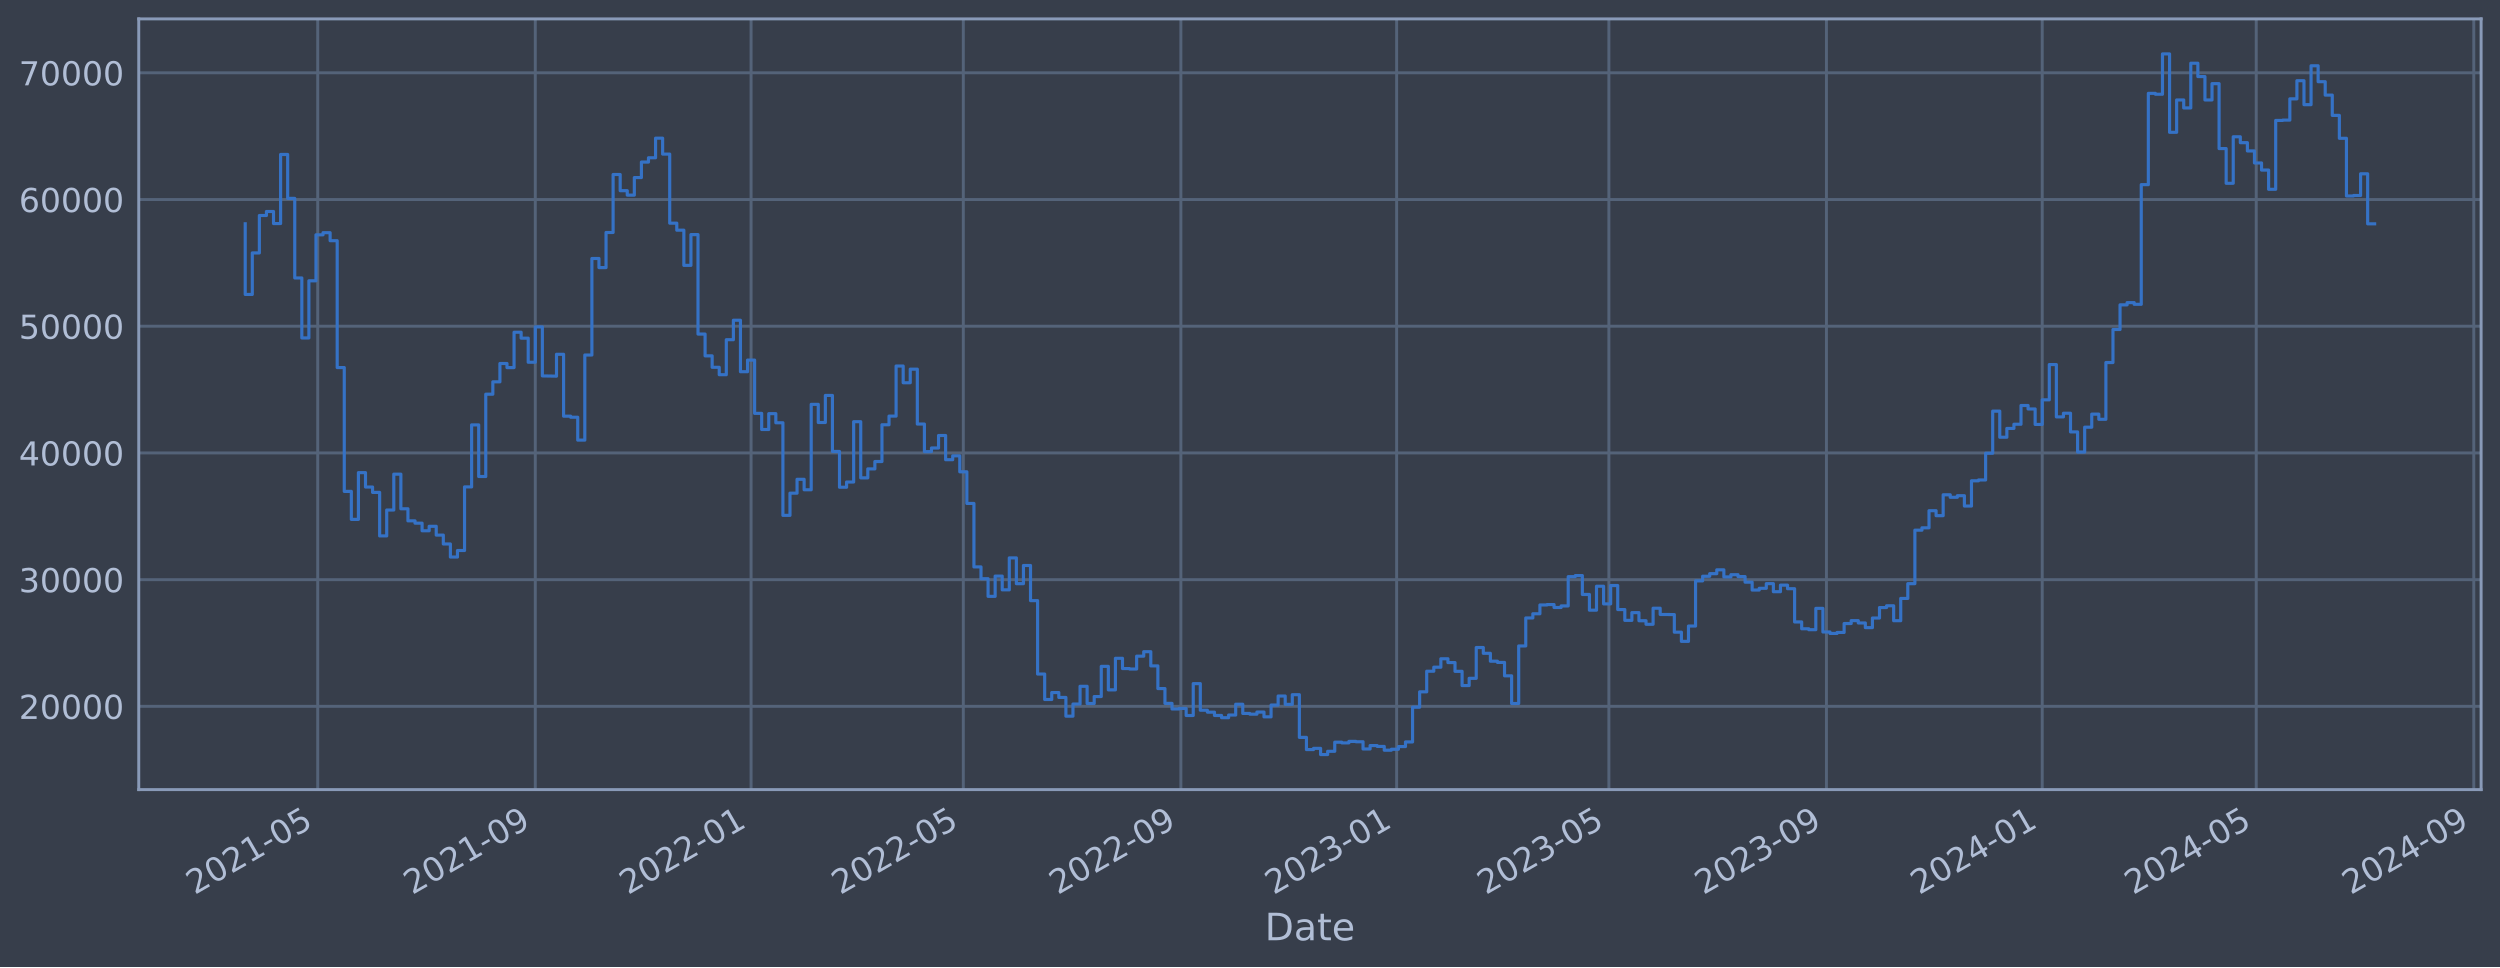
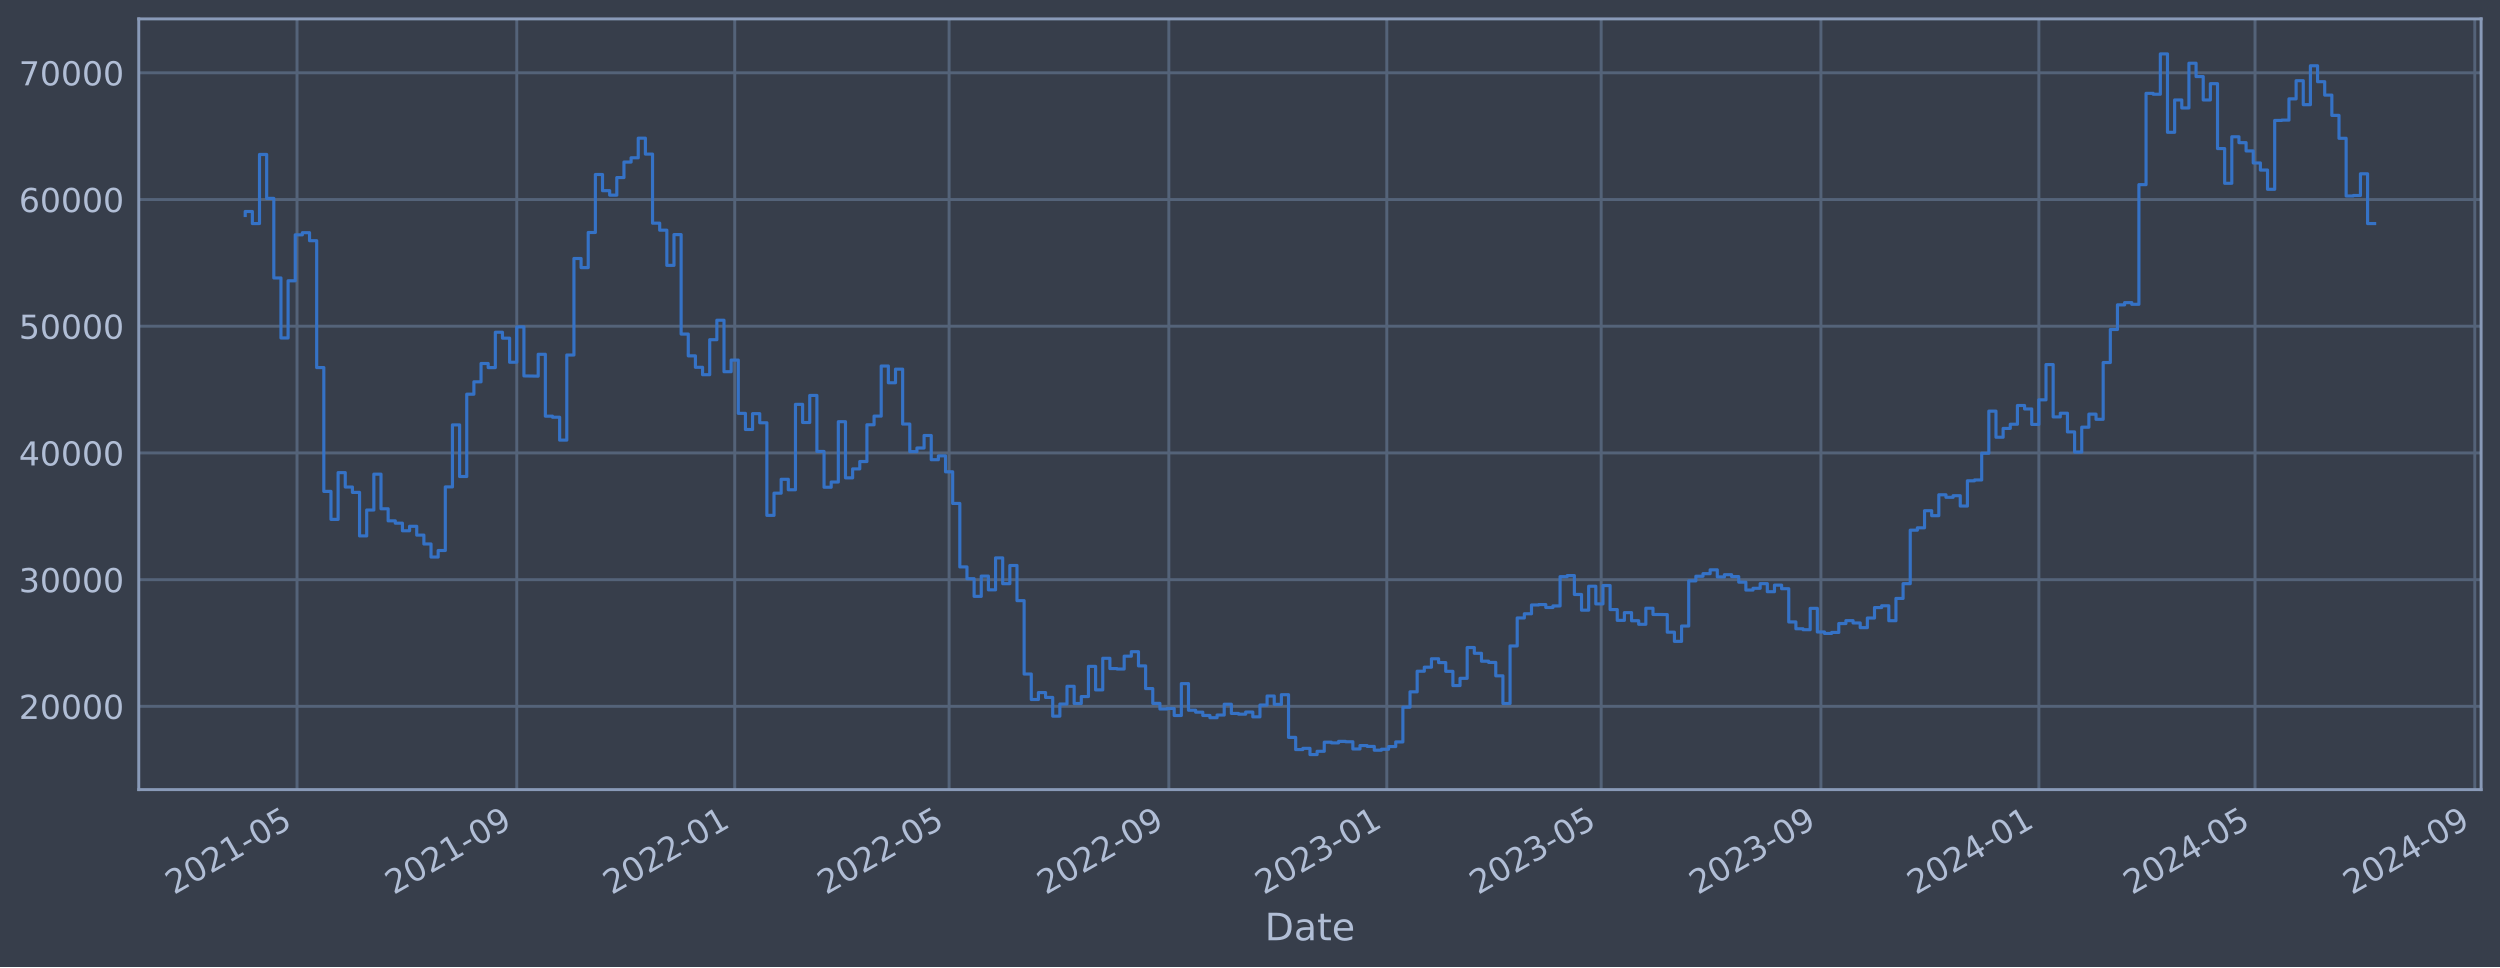
<svg xmlns="http://www.w3.org/2000/svg" xmlns:xlink="http://www.w3.org/1999/xlink" width="952.884pt" height="368.58pt" viewBox="0 0 952.884 368.58" version="1.1">
  <defs>
    <style type="text/css">*{stroke-linejoin: round; stroke-linecap: butt}</style>
  </defs>
  <g id="figure_1">
    <g id="patch_1">
      <path d="M 0 368.58  L 952.884 368.58  L 952.884 0  L 0 0  z " style="fill: #373e4b" />
    </g>
    <g id="axes_1">
      <g id="patch_2">
        <path d="M 52.884 300.96  L 945.684 300.96  L 945.684 7.2  L 52.884 7.2  z " style="fill: #373e4b" />
      </g>
      <g id="matplotlib.axis_1">
        <g id="xtick_1">
          <g id="line2d_1">
-             <path d="M 121.106 300.96  L 121.106 7.2  " clip-path="url(#p98ea694127)" style="fill: none; stroke: #546379; stroke-width: 1.12; stroke-linecap: square" />
+             <path d="M 113.213 300.96  L 113.213 7.2  " clip-path="url(#pfd1152e8ed)" style="fill: none; stroke: #546379; stroke-width: 1.12; stroke-linecap: square" />
          </g>
          <g id="line2d_2" />
          <g id="text_1">
-             <g style="fill: #b1bed6" transform="translate(74.20228 341.1745) rotate(-30) scale(0.126 -0.126)">
+             <g style="fill: #b1bed6" transform="translate(66.30926 341.1745) rotate(-30) scale(0.126 -0.126)">
              <defs>
                <path id="DejaVuSans-32" d="M 1228 531  L 3431 531  L 3431 0  L 469 0  L 469 531  Q 828 903 1448 1529  Q 2069 2156 2228 2338  Q 2531 2678 2651 2914  Q 2772 3150 2772 3378  Q 2772 3750 2511 3984  Q 2250 4219 1831 4219  Q 1534 4219 1204 4116  Q 875 4013 500 3803  L 500 4441  Q 881 4594 1212 4672  Q 1544 4750 1819 4750  Q 2544 4750 2975 4387  Q 3406 4025 3406 3419  Q 3406 3131 3298 2873  Q 3191 2616 2906 2266  Q 2828 2175 2409 1742  Q 1991 1309 1228 531  z " transform="scale(0.015625)" />
                <path id="DejaVuSans-30" d="M 2034 4250  Q 1547 4250 1301 3770  Q 1056 3291 1056 2328  Q 1056 1369 1301 889  Q 1547 409 2034 409  Q 2525 409 2770 889  Q 3016 1369 3016 2328  Q 3016 3291 2770 3770  Q 2525 4250 2034 4250  z M 2034 4750  Q 2819 4750 3233 4129  Q 3647 3509 3647 2328  Q 3647 1150 3233 529  Q 2819 -91 2034 -91  Q 1250 -91 836 529  Q 422 1150 422 2328  Q 422 3509 836 4129  Q 1250 4750 2034 4750  z " transform="scale(0.015625)" />
                <path id="DejaVuSans-31" d="M 794 531  L 1825 531  L 1825 4091  L 703 3866  L 703 4441  L 1819 4666  L 2450 4666  L 2450 531  L 3481 531  L 3481 0  L 794 0  L 794 531  z " transform="scale(0.015625)" />
                <path id="DejaVuSans-2d" d="M 313 2009  L 1997 2009  L 1997 1497  L 313 1497  L 313 2009  z " transform="scale(0.015625)" />
                <path id="DejaVuSans-35" d="M 691 4666  L 3169 4666  L 3169 4134  L 1269 4134  L 1269 2991  Q 1406 3038 1543 3061  Q 1681 3084 1819 3084  Q 2600 3084 3056 2656  Q 3513 2228 3513 1497  Q 3513 744 3044 326  Q 2575 -91 1722 -91  Q 1428 -91 1123 -41  Q 819 9 494 109  L 494 744  Q 775 591 1075 516  Q 1375 441 1709 441  Q 2250 441 2565 725  Q 2881 1009 2881 1497  Q 2881 1984 2565 2268  Q 2250 2553 1709 2553  Q 1456 2553 1204 2497  Q 953 2441 691 2322  L 691 4666  z " transform="scale(0.015625)" />
              </defs>
              <use xlink:href="#DejaVuSans-32" />
              <use xlink:href="#DejaVuSans-30" x="63.623" />
              <use xlink:href="#DejaVuSans-32" x="127.246" />
              <use xlink:href="#DejaVuSans-31" x="190.869" />
              <use xlink:href="#DejaVuSans-2d" x="254.492" />
              <use xlink:href="#DejaVuSans-30" x="290.576" />
              <use xlink:href="#DejaVuSans-35" x="354.199" />
            </g>
          </g>
        </g>
        <g id="xtick_2">
          <g id="line2d_3">
-             <path d="M 204.026 300.96  L 204.026 7.2  " clip-path="url(#p98ea694127)" style="fill: none; stroke: #546379; stroke-width: 1.12; stroke-linecap: square" />
+             <path d="M 196.967 300.96  L 196.967 7.2  " clip-path="url(#pfd1152e8ed)" style="fill: none; stroke: #546379; stroke-width: 1.12; stroke-linecap: square" />
          </g>
          <g id="line2d_4" />
          <g id="text_2">
-             <g style="fill: #b1bed6" transform="translate(157.1222 341.1745) rotate(-30) scale(0.126 -0.126)">
+             <g style="fill: #b1bed6" transform="translate(150.0636 341.1745) rotate(-30) scale(0.126 -0.126)">
              <defs>
                <path id="DejaVuSans-39" d="M 703 97  L 703 672  Q 941 559 1184 500  Q 1428 441 1663 441  Q 2288 441 2617 861  Q 2947 1281 2994 2138  Q 2813 1869 2534 1725  Q 2256 1581 1919 1581  Q 1219 1581 811 2004  Q 403 2428 403 3163  Q 403 3881 828 4315  Q 1253 4750 1959 4750  Q 2769 4750 3195 4129  Q 3622 3509 3622 2328  Q 3622 1225 3098 567  Q 2575 -91 1691 -91  Q 1453 -91 1209 -44  Q 966 3 703 97  z M 1959 2075  Q 2384 2075 2632 2365  Q 2881 2656 2881 3163  Q 2881 3666 2632 3958  Q 2384 4250 1959 4250  Q 1534 4250 1286 3958  Q 1038 3666 1038 3163  Q 1038 2656 1286 2365  Q 1534 2075 1959 2075  z " transform="scale(0.015625)" />
              </defs>
              <use xlink:href="#DejaVuSans-32" />
              <use xlink:href="#DejaVuSans-30" x="63.623" />
              <use xlink:href="#DejaVuSans-32" x="127.246" />
              <use xlink:href="#DejaVuSans-31" x="190.869" />
              <use xlink:href="#DejaVuSans-2d" x="254.492" />
              <use xlink:href="#DejaVuSans-30" x="290.576" />
              <use xlink:href="#DejaVuSans-39" x="354.199" />
            </g>
          </g>
        </g>
        <g id="xtick_3">
          <g id="line2d_5">
-             <path d="M 286.271 300.96  L 286.271 7.2  " clip-path="url(#p98ea694127)" style="fill: none; stroke: #546379; stroke-width: 1.12; stroke-linecap: square" />
+             <path d="M 280.04 300.96  L 280.04 7.2  " clip-path="url(#pfd1152e8ed)" style="fill: none; stroke: #546379; stroke-width: 1.12; stroke-linecap: square" />
          </g>
          <g id="line2d_6" />
          <g id="text_3">
-             <g style="fill: #b1bed6" transform="translate(239.3681 341.1745) rotate(-30) scale(0.126 -0.126)">
+             <g style="fill: #b1bed6" transform="translate(233.1371 341.1745) rotate(-30) scale(0.126 -0.126)">
              <use xlink:href="#DejaVuSans-32" />
              <use xlink:href="#DejaVuSans-30" x="63.623" />
              <use xlink:href="#DejaVuSans-32" x="127.246" />
              <use xlink:href="#DejaVuSans-32" x="190.869" />
              <use xlink:href="#DejaVuSans-2d" x="254.492" />
              <use xlink:href="#DejaVuSans-30" x="290.576" />
              <use xlink:href="#DejaVuSans-31" x="354.199" />
            </g>
          </g>
        </g>
        <g id="xtick_4">
          <g id="line2d_7">
-             <path d="M 367.169 300.96  L 367.169 7.2  " clip-path="url(#p98ea694127)" style="fill: none; stroke: #546379; stroke-width: 1.12; stroke-linecap: square" />
+             <path d="M 361.752 300.96  L 361.752 7.2  " clip-path="url(#pfd1152e8ed)" style="fill: none; stroke: #546379; stroke-width: 1.12; stroke-linecap: square" />
          </g>
          <g id="line2d_8" />
          <g id="text_4">
-             <g style="fill: #b1bed6" transform="translate(320.2656 341.1745) rotate(-30) scale(0.126 -0.126)">
+             <g style="fill: #b1bed6" transform="translate(314.8487 341.1745) rotate(-30) scale(0.126 -0.126)">
              <use xlink:href="#DejaVuSans-32" />
              <use xlink:href="#DejaVuSans-30" x="63.623" />
              <use xlink:href="#DejaVuSans-32" x="127.246" />
              <use xlink:href="#DejaVuSans-32" x="190.869" />
              <use xlink:href="#DejaVuSans-2d" x="254.492" />
              <use xlink:href="#DejaVuSans-30" x="290.576" />
              <use xlink:href="#DejaVuSans-35" x="354.199" />
            </g>
          </g>
        </g>
        <g id="xtick_5">
          <g id="line2d_9">
-             <path d="M 450.089 300.96  L 450.089 7.2  " clip-path="url(#p98ea694127)" style="fill: none; stroke: #546379; stroke-width: 1.12; stroke-linecap: square" />
+             <path d="M 445.506 300.96  L 445.506 7.2  " clip-path="url(#pfd1152e8ed)" style="fill: none; stroke: #546379; stroke-width: 1.12; stroke-linecap: square" />
          </g>
          <g id="line2d_10" />
          <g id="text_5">
-             <g style="fill: #b1bed6" transform="translate(403.1856 341.1745) rotate(-30) scale(0.126 -0.126)">
+             <g style="fill: #b1bed6" transform="translate(398.603 341.1745) rotate(-30) scale(0.126 -0.126)">
              <use xlink:href="#DejaVuSans-32" />
              <use xlink:href="#DejaVuSans-30" x="63.623" />
              <use xlink:href="#DejaVuSans-32" x="127.246" />
              <use xlink:href="#DejaVuSans-32" x="190.869" />
              <use xlink:href="#DejaVuSans-2d" x="254.492" />
              <use xlink:href="#DejaVuSans-30" x="290.576" />
              <use xlink:href="#DejaVuSans-39" x="354.199" />
            </g>
          </g>
        </g>
        <g id="xtick_6">
          <g id="line2d_11">
-             <path d="M 532.335 300.96  L 532.335 7.2  " clip-path="url(#p98ea694127)" style="fill: none; stroke: #546379; stroke-width: 1.12; stroke-linecap: square" />
+             <path d="M 528.58 300.96  L 528.58 7.2  " clip-path="url(#pfd1152e8ed)" style="fill: none; stroke: #546379; stroke-width: 1.12; stroke-linecap: square" />
          </g>
          <g id="line2d_12" />
          <g id="text_6">
-             <g style="fill: #b1bed6" transform="translate(485.4314 341.1745) rotate(-30) scale(0.126 -0.126)">
+             <g style="fill: #b1bed6" transform="translate(481.6765 341.1745) rotate(-30) scale(0.126 -0.126)">
              <defs>
                <path id="DejaVuSans-33" d="M 2597 2516  Q 3050 2419 3304 2112  Q 3559 1806 3559 1356  Q 3559 666 3084 287  Q 2609 -91 1734 -91  Q 1441 -91 1130 -33  Q 819 25 488 141  L 488 750  Q 750 597 1062 519  Q 1375 441 1716 441  Q 2309 441 2620 675  Q 2931 909 2931 1356  Q 2931 1769 2642 2001  Q 2353 2234 1838 2234  L 1294 2234  L 1294 2753  L 1863 2753  Q 2328 2753 2575 2939  Q 2822 3125 2822 3475  Q 2822 3834 2567 4026  Q 2313 4219 1838 4219  Q 1578 4219 1281 4162  Q 984 4106 628 3988  L 628 4550  Q 988 4650 1302 4700  Q 1616 4750 1894 4750  Q 2613 4750 3031 4423  Q 3450 4097 3450 3541  Q 3450 3153 3228 2886  Q 3006 2619 2597 2516  z " transform="scale(0.015625)" />
              </defs>
              <use xlink:href="#DejaVuSans-32" />
              <use xlink:href="#DejaVuSans-30" x="63.623" />
              <use xlink:href="#DejaVuSans-32" x="127.246" />
              <use xlink:href="#DejaVuSans-33" x="190.869" />
              <use xlink:href="#DejaVuSans-2d" x="254.492" />
              <use xlink:href="#DejaVuSans-30" x="290.576" />
              <use xlink:href="#DejaVuSans-31" x="354.199" />
            </g>
          </g>
        </g>
        <g id="xtick_7">
          <g id="line2d_13">
-             <path d="M 613.232 300.96  L 613.232 7.2  " clip-path="url(#p98ea694127)" style="fill: none; stroke: #546379; stroke-width: 1.12; stroke-linecap: square" />
+             <path d="M 610.291 300.96  L 610.291 7.2  " clip-path="url(#pfd1152e8ed)" style="fill: none; stroke: #546379; stroke-width: 1.12; stroke-linecap: square" />
          </g>
          <g id="line2d_14" />
          <g id="text_7">
-             <g style="fill: #b1bed6" transform="translate(566.3289 341.1745) rotate(-30) scale(0.126 -0.126)">
+             <g style="fill: #b1bed6" transform="translate(563.3881 341.1745) rotate(-30) scale(0.126 -0.126)">
              <use xlink:href="#DejaVuSans-32" />
              <use xlink:href="#DejaVuSans-30" x="63.623" />
              <use xlink:href="#DejaVuSans-32" x="127.246" />
              <use xlink:href="#DejaVuSans-33" x="190.869" />
              <use xlink:href="#DejaVuSans-2d" x="254.492" />
              <use xlink:href="#DejaVuSans-30" x="290.576" />
              <use xlink:href="#DejaVuSans-35" x="354.199" />
            </g>
          </g>
        </g>
        <g id="xtick_8">
          <g id="line2d_15">
-             <path d="M 696.152 300.96  L 696.152 7.2  " clip-path="url(#p98ea694127)" style="fill: none; stroke: #546379; stroke-width: 1.12; stroke-linecap: square" />
+             <path d="M 694.046 300.96  L 694.046 7.2  " clip-path="url(#pfd1152e8ed)" style="fill: none; stroke: #546379; stroke-width: 1.12; stroke-linecap: square" />
          </g>
          <g id="line2d_16" />
          <g id="text_8">
-             <g style="fill: #b1bed6" transform="translate(649.2489 341.1745) rotate(-30) scale(0.126 -0.126)">
+             <g style="fill: #b1bed6" transform="translate(647.1424 341.1745) rotate(-30) scale(0.126 -0.126)">
              <use xlink:href="#DejaVuSans-32" />
              <use xlink:href="#DejaVuSans-30" x="63.623" />
              <use xlink:href="#DejaVuSans-32" x="127.246" />
              <use xlink:href="#DejaVuSans-33" x="190.869" />
              <use xlink:href="#DejaVuSans-2d" x="254.492" />
              <use xlink:href="#DejaVuSans-30" x="290.576" />
              <use xlink:href="#DejaVuSans-39" x="354.199" />
            </g>
          </g>
        </g>
        <g id="xtick_9">
          <g id="line2d_17">
-             <path d="M 778.398 300.96  L 778.398 7.2  " clip-path="url(#p98ea694127)" style="fill: none; stroke: #546379; stroke-width: 1.12; stroke-linecap: square" />
+             <path d="M 777.119 300.96  L 777.119 7.2  " clip-path="url(#pfd1152e8ed)" style="fill: none; stroke: #546379; stroke-width: 1.12; stroke-linecap: square" />
          </g>
          <g id="line2d_18" />
          <g id="text_9">
-             <g style="fill: #b1bed6" transform="translate(731.4947 341.1745) rotate(-30) scale(0.126 -0.126)">
+             <g style="fill: #b1bed6" transform="translate(730.2159 341.1745) rotate(-30) scale(0.126 -0.126)">
              <defs>
                <path id="DejaVuSans-34" d="M 2419 4116  L 825 1625  L 2419 1625  L 2419 4116  z M 2253 4666  L 3047 4666  L 3047 1625  L 3713 1625  L 3713 1100  L 3047 1100  L 3047 0  L 2419 0  L 2419 1100  L 313 1100  L 313 1709  L 2253 4666  z " transform="scale(0.015625)" />
              </defs>
              <use xlink:href="#DejaVuSans-32" />
              <use xlink:href="#DejaVuSans-30" x="63.623" />
              <use xlink:href="#DejaVuSans-32" x="127.246" />
              <use xlink:href="#DejaVuSans-34" x="190.869" />
              <use xlink:href="#DejaVuSans-2d" x="254.492" />
              <use xlink:href="#DejaVuSans-30" x="290.576" />
              <use xlink:href="#DejaVuSans-31" x="354.199" />
            </g>
          </g>
        </g>
        <g id="xtick_10">
          <g id="line2d_19">
-             <path d="M 859.97 300.96  L 859.97 7.2  " clip-path="url(#p98ea694127)" style="fill: none; stroke: #546379; stroke-width: 1.12; stroke-linecap: square" />
+             <path d="M 859.512 300.96  L 859.512 7.2  " clip-path="url(#pfd1152e8ed)" style="fill: none; stroke: #546379; stroke-width: 1.12; stroke-linecap: square" />
          </g>
          <g id="line2d_20" />
          <g id="text_10">
-             <g style="fill: #b1bed6" transform="translate(813.0664 341.1745) rotate(-30) scale(0.126 -0.126)">
+             <g style="fill: #b1bed6" transform="translate(812.6084 341.1745) rotate(-30) scale(0.126 -0.126)">
              <use xlink:href="#DejaVuSans-32" />
              <use xlink:href="#DejaVuSans-30" x="63.623" />
              <use xlink:href="#DejaVuSans-32" x="127.246" />
              <use xlink:href="#DejaVuSans-34" x="190.869" />
              <use xlink:href="#DejaVuSans-2d" x="254.492" />
              <use xlink:href="#DejaVuSans-30" x="290.576" />
              <use xlink:href="#DejaVuSans-35" x="354.199" />
            </g>
          </g>
        </g>
        <g id="xtick_11">
          <g id="line2d_21">
-             <path d="M 942.89 300.96  L 942.89 7.2  " clip-path="url(#p98ea694127)" style="fill: none; stroke: #546379; stroke-width: 1.12; stroke-linecap: square" />
+             <path d="M 943.266 300.96  L 943.266 7.2  " clip-path="url(#pfd1152e8ed)" style="fill: none; stroke: #546379; stroke-width: 1.12; stroke-linecap: square" />
          </g>
          <g id="line2d_22" />
          <g id="text_11">
-             <g style="fill: #b1bed6" transform="translate(895.9863 341.1745) rotate(-30) scale(0.126 -0.126)">
+             <g style="fill: #b1bed6" transform="translate(896.3628 341.1745) rotate(-30) scale(0.126 -0.126)">
              <use xlink:href="#DejaVuSans-32" />
              <use xlink:href="#DejaVuSans-30" x="63.623" />
              <use xlink:href="#DejaVuSans-32" x="127.246" />
              <use xlink:href="#DejaVuSans-34" x="190.869" />
              <use xlink:href="#DejaVuSans-2d" x="254.492" />
              <use xlink:href="#DejaVuSans-30" x="290.576" />
              <use xlink:href="#DejaVuSans-39" x="354.199" />
            </g>
          </g>
        </g>
        <g id="text_12">
          <g style="fill: #b1bed6" transform="translate(482.0746 358.3856) scale(0.144 -0.144)">
            <defs>
              <path id="DejaVuSans-44" d="M 1259 4147  L 1259 519  L 2022 519  Q 2988 519 3436 956  Q 3884 1394 3884 2338  Q 3884 3275 3436 3711  Q 2988 4147 2022 4147  L 1259 4147  z M 628 4666  L 1925 4666  Q 3281 4666 3915 4102  Q 4550 3538 4550 2338  Q 4550 1131 3912 565  Q 3275 0 1925 0  L 628 0  L 628 4666  z " transform="scale(0.015625)" />
              <path id="DejaVuSans-61" d="M 2194 1759  Q 1497 1759 1228 1600  Q 959 1441 959 1056  Q 959 750 1161 570  Q 1363 391 1709 391  Q 2188 391 2477 730  Q 2766 1069 2766 1631  L 2766 1759  L 2194 1759  z M 3341 1997  L 3341 0  L 2766 0  L 2766 531  Q 2569 213 2275 61  Q 1981 -91 1556 -91  Q 1019 -91 701 211  Q 384 513 384 1019  Q 384 1609 779 1909  Q 1175 2209 1959 2209  L 2766 2209  L 2766 2266  Q 2766 2663 2505 2880  Q 2244 3097 1772 3097  Q 1472 3097 1187 3025  Q 903 2953 641 2809  L 641 3341  Q 956 3463 1253 3523  Q 1550 3584 1831 3584  Q 2591 3584 2966 3190  Q 3341 2797 3341 1997  z " transform="scale(0.015625)" />
              <path id="DejaVuSans-74" d="M 1172 4494  L 1172 3500  L 2356 3500  L 2356 3053  L 1172 3053  L 1172 1153  Q 1172 725 1289 603  Q 1406 481 1766 481  L 2356 481  L 2356 0  L 1766 0  Q 1100 0 847 248  Q 594 497 594 1153  L 594 3053  L 172 3053  L 172 3500  L 594 3500  L 594 4494  L 1172 4494  z " transform="scale(0.015625)" />
              <path id="DejaVuSans-65" d="M 3597 1894  L 3597 1613  L 953 1613  Q 991 1019 1311 708  Q 1631 397 2203 397  Q 2534 397 2845 478  Q 3156 559 3463 722  L 3463 178  Q 3153 47 2828 -22  Q 2503 -91 2169 -91  Q 1331 -91 842 396  Q 353 884 353 1716  Q 353 2575 817 3079  Q 1281 3584 2069 3584  Q 2775 3584 3186 3129  Q 3597 2675 3597 1894  z M 3022 2063  Q 3016 2534 2758 2815  Q 2500 3097 2075 3097  Q 1594 3097 1305 2825  Q 1016 2553 972 2059  L 3022 2063  z " transform="scale(0.015625)" />
            </defs>
            <use xlink:href="#DejaVuSans-44" />
            <use xlink:href="#DejaVuSans-61" x="77.002" />
            <use xlink:href="#DejaVuSans-74" x="138.281" />
            <use xlink:href="#DejaVuSans-65" x="177.49" />
          </g>
        </g>
      </g>
      <g id="matplotlib.axis_2">
        <g id="ytick_1">
          <g id="line2d_23">
-             <path d="M 52.884 269.229  L 945.684 269.229  " clip-path="url(#p98ea694127)" style="fill: none; stroke: #546379; stroke-width: 1.12; stroke-linecap: square" />
+             <path d="M 52.884 269.229  L 945.684 269.229  " clip-path="url(#pfd1152e8ed)" style="fill: none; stroke: #546379; stroke-width: 1.12; stroke-linecap: square" />
          </g>
          <g id="line2d_24" />
          <g id="text_13">
            <g style="fill: #b1bed6" transform="translate(7.2 274.0162) scale(0.126 -0.126)">
              <use xlink:href="#DejaVuSans-32" />
              <use xlink:href="#DejaVuSans-30" x="63.623" />
              <use xlink:href="#DejaVuSans-30" x="127.246" />
              <use xlink:href="#DejaVuSans-30" x="190.869" />
              <use xlink:href="#DejaVuSans-30" x="254.492" />
            </g>
          </g>
        </g>
        <g id="ytick_2">
          <g id="line2d_25">
-             <path d="M 52.884 220.932  L 945.684 220.932  " clip-path="url(#p98ea694127)" style="fill: none; stroke: #546379; stroke-width: 1.12; stroke-linecap: square" />
+             <path d="M 52.884 220.932  L 945.684 220.932  " clip-path="url(#pfd1152e8ed)" style="fill: none; stroke: #546379; stroke-width: 1.12; stroke-linecap: square" />
          </g>
          <g id="line2d_26" />
          <g id="text_14">
            <g style="fill: #b1bed6" transform="translate(7.2 225.7194) scale(0.126 -0.126)">
              <use xlink:href="#DejaVuSans-33" />
              <use xlink:href="#DejaVuSans-30" x="63.623" />
              <use xlink:href="#DejaVuSans-30" x="127.246" />
              <use xlink:href="#DejaVuSans-30" x="190.869" />
              <use xlink:href="#DejaVuSans-30" x="254.492" />
            </g>
          </g>
        </g>
        <g id="ytick_3">
          <g id="line2d_27">
-             <path d="M 52.884 172.636  L 945.684 172.636  " clip-path="url(#p98ea694127)" style="fill: none; stroke: #546379; stroke-width: 1.12; stroke-linecap: square" />
+             <path d="M 52.884 172.636  L 945.684 172.636  " clip-path="url(#pfd1152e8ed)" style="fill: none; stroke: #546379; stroke-width: 1.12; stroke-linecap: square" />
          </g>
          <g id="line2d_28" />
          <g id="text_15">
            <g style="fill: #b1bed6" transform="translate(7.2 177.4226) scale(0.126 -0.126)">
              <use xlink:href="#DejaVuSans-34" />
              <use xlink:href="#DejaVuSans-30" x="63.623" />
              <use xlink:href="#DejaVuSans-30" x="127.246" />
              <use xlink:href="#DejaVuSans-30" x="190.869" />
              <use xlink:href="#DejaVuSans-30" x="254.492" />
            </g>
          </g>
        </g>
        <g id="ytick_4">
          <g id="line2d_29">
-             <path d="M 52.884 124.339  L 945.684 124.339  " clip-path="url(#p98ea694127)" style="fill: none; stroke: #546379; stroke-width: 1.12; stroke-linecap: square" />
+             <path d="M 52.884 124.339  L 945.684 124.339  " clip-path="url(#pfd1152e8ed)" style="fill: none; stroke: #546379; stroke-width: 1.12; stroke-linecap: square" />
          </g>
          <g id="line2d_30" />
          <g id="text_16">
            <g style="fill: #b1bed6" transform="translate(7.2 129.1258) scale(0.126 -0.126)">
              <use xlink:href="#DejaVuSans-35" />
              <use xlink:href="#DejaVuSans-30" x="63.623" />
              <use xlink:href="#DejaVuSans-30" x="127.246" />
              <use xlink:href="#DejaVuSans-30" x="190.869" />
              <use xlink:href="#DejaVuSans-30" x="254.492" />
            </g>
          </g>
        </g>
        <g id="ytick_5">
          <g id="line2d_31">
-             <path d="M 52.884 76.042  L 945.684 76.042  " clip-path="url(#p98ea694127)" style="fill: none; stroke: #546379; stroke-width: 1.12; stroke-linecap: square" />
+             <path d="M 52.884 76.042  L 945.684 76.042  " clip-path="url(#pfd1152e8ed)" style="fill: none; stroke: #546379; stroke-width: 1.12; stroke-linecap: square" />
          </g>
          <g id="line2d_32" />
          <g id="text_17">
            <g style="fill: #b1bed6" transform="translate(7.2 80.82899) scale(0.126 -0.126)">
              <defs>
                <path id="DejaVuSans-36" d="M 2113 2584  Q 1688 2584 1439 2293  Q 1191 2003 1191 1497  Q 1191 994 1439 701  Q 1688 409 2113 409  Q 2538 409 2786 701  Q 3034 994 3034 1497  Q 3034 2003 2786 2293  Q 2538 2584 2113 2584  z M 3366 4563  L 3366 3988  Q 3128 4100 2886 4159  Q 2644 4219 2406 4219  Q 1781 4219 1451 3797  Q 1122 3375 1075 2522  Q 1259 2794 1537 2939  Q 1816 3084 2150 3084  Q 2853 3084 3261 2657  Q 3669 2231 3669 1497  Q 3669 778 3244 343  Q 2819 -91 2113 -91  Q 1303 -91 875 529  Q 447 1150 447 2328  Q 447 3434 972 4092  Q 1497 4750 2381 4750  Q 2619 4750 2861 4703  Q 3103 4656 3366 4563  z " transform="scale(0.015625)" />
              </defs>
              <use xlink:href="#DejaVuSans-36" />
              <use xlink:href="#DejaVuSans-30" x="63.623" />
              <use xlink:href="#DejaVuSans-30" x="127.246" />
              <use xlink:href="#DejaVuSans-30" x="190.869" />
              <use xlink:href="#DejaVuSans-30" x="254.492" />
            </g>
          </g>
        </g>
        <g id="ytick_6">
          <g id="line2d_33">
-             <path d="M 52.884 27.745  L 945.684 27.745  " clip-path="url(#p98ea694127)" style="fill: none; stroke: #546379; stroke-width: 1.12; stroke-linecap: square" />
+             <path d="M 52.884 27.745  L 945.684 27.745  " clip-path="url(#pfd1152e8ed)" style="fill: none; stroke: #546379; stroke-width: 1.12; stroke-linecap: square" />
          </g>
          <g id="line2d_34" />
          <g id="text_18">
            <g style="fill: #b1bed6" transform="translate(7.2 32.5322) scale(0.126 -0.126)">
              <defs>
                <path id="DejaVuSans-37" d="M 525 4666  L 3525 4666  L 3525 4397  L 1831 0  L 1172 0  L 2766 4134  L 525 4134  L 525 4666  z " transform="scale(0.015625)" />
              </defs>
              <use xlink:href="#DejaVuSans-37" />
              <use xlink:href="#DejaVuSans-30" x="63.623" />
              <use xlink:href="#DejaVuSans-30" x="127.246" />
              <use xlink:href="#DejaVuSans-30" x="190.869" />
              <use xlink:href="#DejaVuSans-30" x="254.492" />
            </g>
          </g>
        </g>
      </g>
      <g id="line2d_35">
-         <path d="M 93.466 85.287  L 93.466 112.225  L 96.162 112.225  L 96.162 96.405  L 98.859 96.405  L 98.859 82.142  L 101.555 82.142  L 101.555 80.61  L 104.252 80.61  L 104.252 85.206  L 106.948 85.206  L 106.948 58.875  L 109.645 58.875  L 109.645 75.621  L 112.342 75.621  L 112.342 105.943  L 115.038 105.943  L 115.038 128.803  L 117.735 128.803  L 117.735 107.028  L 120.431 107.028  L 120.431 89.501  L 123.128 89.501  L 123.128 88.694  L 125.825 88.694  L 125.825 91.738  L 128.521 91.738  L 128.521 140.1  L 131.218 140.1  L 131.218 187.297  L 133.914 187.297  L 133.914 197.969  L 136.611 197.969  L 136.611 180.144  L 139.308 180.144  L 139.308 185.625  L 142.004 185.625  L 142.004 187.678  L 144.701 187.678  L 144.701 204.269  L 147.397 204.269  L 147.397 194.394  L 150.094 194.394  L 150.094 180.726  L 152.79 180.726  L 152.79 193.923  L 155.487 193.923  L 155.487 198.526  L 158.184 198.526  L 158.184 199.408  L 160.88 199.408  L 160.88 202.305  L 163.577 202.305  L 163.577 200.595  L 166.273 200.595  L 166.273 203.953  L 168.97 203.953  L 168.97 207.339  L 171.667 207.339  L 171.667 212.319  L 174.363 212.319  L 174.363 209.834  L 177.06 209.834  L 177.06 185.588  L 179.756 185.588  L 179.756 161.942  L 182.453 161.942  L 182.453 181.628  L 185.149 181.628  L 185.149 150.254  L 187.846 150.254  L 187.846 145.534  L 190.543 145.534  L 190.543 138.555  L 193.239 138.555  L 193.239 140.109  L 195.936 140.109  L 195.936 126.64  L 198.632 126.64  L 198.632 128.894  L 201.329 128.894  L 201.329 138.075  L 204.026 138.075  L 204.026 124.593  L 206.722 124.593  L 206.722 143.279  L 212.115 143.372  L 212.115 135.035  L 214.812 135.035  L 214.812 158.622  L 217.508 158.622  L 217.508 159.037  L 220.205 159.037  L 220.205 167.752  L 222.902 167.752  L 222.902 135.316  L 225.598 135.316  L 225.598 98.53  L 228.295 98.53  L 228.295 101.998  L 230.991 101.998  L 230.991 88.61  L 233.688 88.61  L 233.688 66.52  L 236.385 66.52  L 236.385 72.675  L 239.081 72.675  L 239.081 74.375  L 241.778 74.375  L 241.778 67.68  L 244.474 67.68  L 244.474 61.771  L 247.171 61.771  L 247.171 60.137  L 249.867 60.137  L 249.867 52.672  L 252.564 52.672  L 252.564 58.731  L 255.261 58.731  L 255.261 85.059  L 257.957 85.059  L 257.957 87.738  L 260.654 87.738  L 260.654 101.151  L 263.35 101.151  L 263.35 89.421  L 266.047 89.421  L 266.047 127.331  L 268.744 127.331  L 268.744 135.642  L 271.44 135.642  L 271.44 140.001  L 274.137 140.001  L 274.137 142.819  L 276.833 142.819  L 276.833 129.484  L 279.53 129.484  L 279.53 122.065  L 282.226 122.065  L 282.226 141.683  L 284.923 141.683  L 284.923 137.244  L 287.62 137.244  L 287.62 157.564  L 290.316 157.564  L 290.316 163.705  L 293.013 163.705  L 293.013 157.667  L 295.709 157.667  L 295.709 161.134  L 298.406 161.134  L 298.406 196.439  L 301.103 196.439  L 301.103 187.977  L 303.799 187.977  L 303.799 182.688  L 306.496 182.688  L 306.496 186.678  L 309.192 186.678  L 309.192 154.118  L 311.889 154.118  L 311.889 161.038  L 314.585 161.038  L 314.585 150.727  L 317.282 150.727  L 317.282 172.08  L 319.979 172.08  L 319.979 185.717  L 322.675 185.717  L 322.675 183.722  L 325.372 183.722  L 325.372 160.733  L 328.068 160.733  L 328.068 182.138  L 330.765 182.138  L 330.765 178.716  L 333.462 178.716  L 333.462 175.916  L 336.158 175.916  L 336.158 161.902  L 338.855 161.902  L 338.855 158.605  L 341.551 158.605  L 341.551 139.511  L 344.248 139.511  L 344.248 145.883  L 346.944 145.883  L 346.944 140.705  L 349.641 140.705  L 349.641 161.629  L 352.338 161.629  L 352.338 172.142  L 355.034 172.142  L 355.034 170.758  L 357.731 170.758  L 357.731 165.991  L 360.427 165.991  L 360.427 175.217  L 363.124 175.217  L 363.124 173.746  L 365.821 173.746  L 365.821 179.829  L 368.517 179.829  L 368.517 191.891  L 371.214 191.891  L 371.214 216.084  L 373.91 216.084  L 373.91 220.572  L 376.607 220.572  L 376.607 227.303  L 379.303 227.303  L 379.303 219.585  L 382 219.585  L 382 224.825  L 384.697 224.825  L 384.697 212.647  L 387.393 212.647  L 387.393 222.469  L 390.09 222.469  L 390.09 215.534  L 392.786 215.534  L 392.786 228.928  L 395.483 228.928  L 395.483 256.91  L 398.18 256.91  L 398.18 266.619  L 400.876 266.619  L 400.876 263.973  L 403.573 263.973  L 403.573 265.838  L 406.269 265.838  L 406.269 272.964  L 408.966 272.964  L 408.966 268.351  L 411.663 268.351  L 411.663 261.586  L 414.359 261.586  L 414.359 268.149  L 417.056 268.149  L 417.056 265.49  L 419.752 265.49  L 419.752 253.996  L 422.449 253.996  L 422.449 262.947  L 425.145 262.947  L 425.145 250.915  L 427.842 250.915  L 427.842 254.828  L 430.539 254.828  L 430.539 254.995  L 433.235 254.995  L 433.235 250.104  L 435.932 250.104  L 435.932 248.39  L 438.628 248.39  L 438.628 253.803  L 441.325 253.803  L 441.325 262.453  L 444.022 262.453  L 444.022 268.102  L 446.718 268.102  L 446.718 270.229  L 449.415 270.229  L 449.415 270.026  L 452.111 270.026  L 452.111 272.706  L 454.808 272.706  L 454.808 260.562  L 457.504 260.562  L 457.504 270.704  L 460.201 270.704  L 460.201 271.44  L 462.898 271.44  L 462.898 272.704  L 465.594 272.704  L 465.594 273.552  L 468.291 273.552  L 468.291 272.539  L 470.987 272.539  L 470.987 268.419  L 473.684 268.419  L 473.684 271.925  L 476.381 271.925  L 476.381 272.207  L 479.077 272.207  L 479.077 271.407  L 481.774 271.407  L 481.774 273.231  L 484.47 273.231  L 484.47 268.74  L 487.167 268.74  L 487.167 265.287  L 489.863 265.287  L 489.863 268.485  L 492.56 268.485  L 492.56 264.784  L 495.257 264.784  L 495.257 281.061  L 497.953 281.061  L 497.953 285.708  L 500.65 285.708  L 500.65 285.248  L 503.346 285.248  L 503.346 287.607  L 506.043 287.607  L 506.043 286.358  L 508.74 286.358  L 508.74 282.894  L 511.436 282.894  L 511.436 283.15  L 514.133 283.15  L 514.133 282.585  L 516.829 282.585  L 516.829 282.719  L 519.526 282.719  L 519.526 285.468  L 522.222 285.468  L 522.222 284.179  L 524.919 284.179  L 524.919 284.5  L 527.616 284.5  L 527.616 285.943  L 530.312 285.943  L 530.312 285.584  L 533.009 285.584  L 533.009 284.557  L 535.705 284.557  L 535.705 282.791  L 538.402 282.791  L 538.402 269.551  L 541.099 269.551  L 541.099 263.698  L 543.795 263.698  L 543.795 255.839  L 546.492 255.839  L 546.492 254.307  L 549.188 254.307  L 549.188 251.09  L 551.885 251.09  L 551.885 252.545  L 554.581 252.545  L 554.581 255.881  L 557.278 255.881  L 557.278 261.315  L 559.975 261.315  L 559.975 258.547  L 562.671 258.547  L 562.671 246.81  L 565.368 246.81  L 565.368 249.014  L 568.064 249.014  L 568.064 252.02  L 570.761 252.02  L 570.761 252.483  L 573.458 252.483  L 573.458 257.587  L 576.154 257.587  L 576.154 268.143  L 578.851 268.143  L 578.851 246.204  L 581.547 246.204  L 581.547 235.54  L 584.244 235.54  L 584.244 233.942  L 586.94 233.942  L 586.94 230.592  L 589.637 230.592  L 589.637 230.432  L 592.334 230.432  L 592.334 231.547  L 595.03 231.547  L 595.03 230.951  L 597.727 230.951  L 597.727 219.797  L 600.423 219.797  L 600.423 219.39  L 603.12 219.39  L 603.12 226.585  L 605.817 226.585  L 605.817 232.569  L 608.513 232.569  L 608.513 223.442  L 611.21 223.442  L 611.21 230.173  L 613.906 230.173  L 613.906 223.176  L 616.603 223.176  L 616.603 232.33  L 619.299 232.33  L 619.299 236.455  L 621.996 236.455  L 621.996 233.498  L 624.693 233.498  L 624.693 236.597  L 627.389 236.597  L 627.389 237.946  L 630.086 237.946  L 630.086 231.825  L 632.782 231.825  L 632.782 234.205  L 638.176 234.245  L 638.176 240.962  L 640.872 240.962  L 640.872 244.467  L 643.569 244.467  L 643.569 238.623  L 646.265 238.623  L 646.265 221.397  L 648.962 221.397  L 648.962 219.644  L 651.659 219.644  L 651.659 218.655  L 654.355 218.655  L 654.355 217.19  L 657.052 217.19  L 657.052 219.896  L 659.748 219.896  L 659.748 219.041  L 662.445 219.041  L 662.445 219.772  L 665.141 219.772  L 665.141 221.887  L 667.838 221.887  L 667.838 224.9  L 670.535 224.9  L 670.535 224.235  L 673.231 224.235  L 673.231 222.46  L 675.928 222.46  L 675.928 225.53  L 678.624 225.53  L 678.624 223.029  L 681.321 223.029  L 681.321 224.391  L 684.018 224.391  L 684.018 237.054  L 686.714 237.054  L 686.714 239.655  L 689.411 239.655  L 689.411 240.012  L 692.107 240.012  L 692.107 231.89  L 694.804 231.89  L 694.804 240.883  L 697.5 240.883  L 697.5 241.442  L 700.197 241.442  L 700.197 241.058  L 702.894 241.058  L 702.894 237.662  L 705.59 237.662  L 705.59 236.562  L 708.287 236.562  L 708.287 237.441  L 710.983 237.441  L 710.983 239.223  L 713.68 239.223  L 713.68 235.564  L 716.377 235.564  L 716.377 231.569  L 719.073 231.569  L 719.073 230.895  L 721.77 230.895  L 721.77 236.587  L 724.466 236.587  L 724.466 228.093  L 727.163 228.093  L 727.163 222.465  L 729.859 222.465  L 729.859 202.084  L 732.556 202.084  L 732.556 201.176  L 735.253 201.176  L 735.253 194.656  L 737.949 194.656  L 737.949 196.55  L 740.646 196.55  L 740.646 188.592  L 743.342 188.592  L 743.342 189.552  L 746.039 189.552  L 746.039 188.939  L 748.736 188.939  L 748.736 192.877  L 751.432 192.877  L 751.432 183.256  L 754.129 183.256  L 754.129 182.935  L 756.825 182.935  L 756.825 172.751  L 759.522 172.751  L 759.522 156.704  L 762.218 156.704  L 762.218 166.655  L 764.915 166.655  L 764.915 163.292  L 767.612 163.292  L 767.612 161.708  L 770.308 161.708  L 770.308 154.561  L 773.005 154.561  L 773.005 155.873  L 775.701 155.873  L 775.701 161.77  L 778.398 161.77  L 778.398 152.399  L 781.095 152.399  L 781.095 138.961  L 783.791 138.961  L 783.791 158.9  L 786.488 158.9  L 786.488 157.507  L 789.184 157.507  L 789.184 164.621  L 791.881 164.621  L 791.881 172.305  L 794.577 172.305  L 794.577 162.827  L 797.274 162.827  L 797.274 157.851  L 799.971 157.851  L 799.971 159.821  L 802.667 159.821  L 802.667 138.178  L 805.364 138.178  L 805.364 125.598  L 808.06 125.598  L 808.06 116.199  L 810.757 116.199  L 810.757 115.342  L 813.454 115.342  L 813.454 115.994  L 816.15 115.994  L 816.15 70.379  L 818.847 70.379  L 818.847 35.581  L 821.543 35.581  L 821.543 35.922  L 824.24 35.922  L 824.24 20.553  L 826.936 20.553  L 826.936 50.427  L 829.633 50.427  L 829.633 38.094  L 832.33 38.094  L 832.33 41.141  L 835.026 41.141  L 835.026 24.1  L 837.723 24.1  L 837.723 29.188  L 840.419 29.188  L 840.419 38.093  L 843.116 38.093  L 843.116 31.89  L 845.813 31.89  L 845.813 56.628  L 848.509 56.628  L 848.509 69.858  L 851.206 69.858  L 851.206 52.136  L 853.902 52.136  L 853.902 54.375  L 856.599 54.375  L 856.599 57.531  L 859.295 57.531  L 859.295 62.107  L 861.992 62.107  L 861.992 64.821  L 864.689 64.821  L 864.689 72.15  L 867.385 72.15  L 867.385 45.909  L 870.082 45.909  L 870.082 45.779  L 872.778 45.779  L 872.778 37.684  L 875.475 37.684  L 875.475 30.768  L 878.172 30.768  L 878.172 39.892  L 880.868 39.892  L 880.868 25.073  L 883.565 25.073  L 883.565 31.136  L 886.261 31.136  L 886.261 36.246  L 888.958 36.246  L 888.958 43.988  L 891.655 43.988  L 891.655 52.713  L 894.351 52.713  L 894.351 74.692  L 897.048 74.692  L 897.048 74.517  L 899.744 74.517  L 899.744 66.246  L 902.441 66.246  L 902.441 85.311  L 905.102 85.311  L 905.102 85.311  " clip-path="url(#p98ea694127)" style="fill: none; stroke: #3572c6; stroke-width: 1.2; stroke-linecap: square" />
+         <path d="M 93.466 82.142  L 93.466 80.61  L 96.189 80.61  L 96.189 85.206  L 98.913 85.206  L 98.913 58.875  L 101.637 58.875  L 101.637 75.621  L 104.36 75.621  L 104.36 105.943  L 107.084 105.943  L 107.084 128.803  L 109.808 128.803  L 109.808 107.028  L 112.532 107.028  L 112.532 89.501  L 115.255 89.501  L 115.255 88.694  L 117.979 88.694  L 117.979 91.738  L 120.703 91.738  L 120.703 140.1  L 123.426 140.1  L 123.426 187.297  L 126.15 187.297  L 126.15 197.969  L 128.874 197.969  L 128.874 180.144  L 131.598 180.144  L 131.598 185.625  L 134.321 185.625  L 134.321 187.678  L 137.045 187.678  L 137.045 204.269  L 139.769 204.269  L 139.769 194.394  L 142.493 194.394  L 142.493 180.726  L 145.216 180.726  L 145.216 193.923  L 147.94 193.923  L 147.94 198.526  L 150.664 198.526  L 150.664 199.408  L 153.387 199.408  L 153.387 202.305  L 156.111 202.305  L 156.111 200.595  L 158.835 200.595  L 158.835 203.953  L 161.559 203.953  L 161.559 207.339  L 164.282 207.339  L 164.282 212.319  L 167.006 212.319  L 167.006 209.834  L 169.73 209.834  L 169.73 185.588  L 172.453 185.588  L 172.453 161.942  L 175.177 161.942  L 175.177 181.628  L 177.901 181.628  L 177.901 150.254  L 180.625 150.254  L 180.625 145.534  L 183.348 145.534  L 183.348 138.555  L 186.072 138.555  L 186.072 140.109  L 188.796 140.109  L 188.796 126.64  L 191.519 126.64  L 191.519 128.894  L 194.243 128.894  L 194.243 138.075  L 196.967 138.075  L 196.967 124.593  L 199.691 124.593  L 199.691 143.279  L 205.138 143.372  L 205.138 135.035  L 207.862 135.035  L 207.862 158.622  L 210.586 158.622  L 210.586 159.037  L 213.309 159.037  L 213.309 167.752  L 216.033 167.752  L 216.033 135.316  L 218.757 135.316  L 218.757 98.53  L 221.48 98.53  L 221.48 101.998  L 224.204 101.998  L 224.204 88.61  L 226.928 88.61  L 226.928 66.52  L 229.652 66.52  L 229.652 72.675  L 232.375 72.675  L 232.375 74.375  L 235.099 74.375  L 235.099 67.68  L 237.823 67.68  L 237.823 61.771  L 240.546 61.771  L 240.546 60.137  L 243.27 60.137  L 243.27 52.672  L 245.994 52.672  L 245.994 58.731  L 248.718 58.731  L 248.718 85.059  L 251.441 85.059  L 251.441 87.738  L 254.165 87.738  L 254.165 101.151  L 256.889 101.151  L 256.889 89.421  L 259.612 89.421  L 259.612 127.331  L 262.336 127.331  L 262.336 135.642  L 265.06 135.642  L 265.06 140.001  L 267.784 140.001  L 267.784 142.819  L 270.507 142.819  L 270.507 129.484  L 273.231 129.484  L 273.231 122.065  L 275.955 122.065  L 275.955 141.683  L 278.678 141.683  L 278.678 137.244  L 281.402 137.244  L 281.402 157.564  L 284.126 157.564  L 284.126 163.705  L 286.85 163.705  L 286.85 157.667  L 289.573 157.667  L 289.573 161.134  L 292.297 161.134  L 292.297 196.439  L 295.021 196.439  L 295.021 187.977  L 297.745 187.977  L 297.745 182.688  L 300.468 182.688  L 300.468 186.678  L 303.192 186.678  L 303.192 154.118  L 305.916 154.118  L 305.916 161.038  L 308.639 161.038  L 308.639 150.727  L 311.363 150.727  L 311.363 172.08  L 314.087 172.08  L 314.087 185.717  L 316.811 185.717  L 316.811 183.722  L 319.534 183.722  L 319.534 160.733  L 322.258 160.733  L 322.258 182.138  L 324.982 182.138  L 324.982 178.716  L 327.705 178.716  L 327.705 175.916  L 330.429 175.916  L 330.429 161.902  L 333.153 161.902  L 333.153 158.605  L 335.877 158.605  L 335.877 139.511  L 338.6 139.511  L 338.6 145.883  L 341.324 145.883  L 341.324 140.705  L 344.048 140.705  L 344.048 161.629  L 346.771 161.629  L 346.771 172.142  L 349.495 172.142  L 349.495 170.758  L 352.219 170.758  L 352.219 165.991  L 354.943 165.991  L 354.943 175.217  L 357.666 175.217  L 357.666 173.746  L 360.39 173.746  L 360.39 179.829  L 363.114 179.829  L 363.114 191.891  L 365.838 191.891  L 365.838 216.084  L 368.561 216.084  L 368.561 220.572  L 371.285 220.572  L 371.285 227.303  L 374.009 227.303  L 374.009 219.585  L 376.732 219.585  L 376.732 224.825  L 379.456 224.825  L 379.456 212.647  L 382.18 212.647  L 382.18 222.469  L 384.904 222.469  L 384.904 215.534  L 387.627 215.534  L 387.627 228.928  L 390.351 228.928  L 390.351 256.91  L 393.075 256.91  L 393.075 266.619  L 395.798 266.619  L 395.798 263.973  L 398.522 263.973  L 398.522 265.838  L 401.246 265.838  L 401.246 272.964  L 403.97 272.964  L 403.97 268.351  L 406.693 268.351  L 406.693 261.586  L 409.417 261.586  L 409.417 268.149  L 412.141 268.149  L 412.141 265.49  L 414.864 265.49  L 414.864 253.996  L 417.588 253.996  L 417.588 262.947  L 420.312 262.947  L 420.312 250.915  L 423.036 250.915  L 423.036 254.828  L 425.759 254.828  L 425.759 254.995  L 428.483 254.995  L 428.483 250.104  L 431.207 250.104  L 431.207 248.39  L 433.931 248.39  L 433.931 253.803  L 436.654 253.803  L 436.654 262.453  L 439.378 262.453  L 439.378 268.102  L 442.102 268.102  L 442.102 270.229  L 444.825 270.229  L 444.825 270.026  L 447.549 270.026  L 447.549 272.706  L 450.273 272.706  L 450.273 260.562  L 452.997 260.562  L 452.997 270.704  L 455.72 270.704  L 455.72 271.44  L 458.444 271.44  L 458.444 272.704  L 461.168 272.704  L 461.168 273.552  L 463.891 273.552  L 463.891 272.539  L 466.615 272.539  L 466.615 268.419  L 469.339 268.419  L 469.339 271.925  L 472.063 271.925  L 472.063 272.207  L 474.786 272.207  L 474.786 271.407  L 477.51 271.407  L 477.51 273.231  L 480.234 273.231  L 480.234 268.74  L 482.957 268.74  L 482.957 265.287  L 485.681 265.287  L 485.681 268.485  L 488.405 268.485  L 488.405 264.784  L 491.129 264.784  L 491.129 281.061  L 493.852 281.061  L 493.852 285.708  L 496.576 285.708  L 496.576 285.248  L 499.3 285.248  L 499.3 287.607  L 502.023 287.607  L 502.023 286.358  L 504.747 286.358  L 504.747 282.894  L 507.471 282.894  L 507.471 283.15  L 510.195 283.15  L 510.195 282.585  L 512.918 282.585  L 512.918 282.719  L 515.642 282.719  L 515.642 285.468  L 518.366 285.468  L 518.366 284.179  L 521.09 284.179  L 521.09 284.5  L 523.813 284.5  L 523.813 285.943  L 526.537 285.943  L 526.537 285.584  L 529.261 285.584  L 529.261 284.557  L 531.984 284.557  L 531.984 282.791  L 534.708 282.791  L 534.708 269.551  L 537.432 269.551  L 537.432 263.698  L 540.156 263.698  L 540.156 255.839  L 542.879 255.839  L 542.879 254.307  L 545.603 254.307  L 545.603 251.09  L 548.327 251.09  L 548.327 252.545  L 551.05 252.545  L 551.05 255.881  L 553.774 255.881  L 553.774 261.315  L 556.498 261.315  L 556.498 258.547  L 559.222 258.547  L 559.222 246.81  L 561.945 246.81  L 561.945 249.014  L 564.669 249.014  L 564.669 252.02  L 567.393 252.02  L 567.393 252.483  L 570.116 252.483  L 570.116 257.587  L 572.84 257.587  L 572.84 268.143  L 575.564 268.143  L 575.564 246.204  L 578.288 246.204  L 578.288 235.54  L 581.011 235.54  L 581.011 233.942  L 583.735 233.942  L 583.735 230.592  L 586.459 230.592  L 586.459 230.432  L 589.183 230.432  L 589.183 231.547  L 591.906 231.547  L 591.906 230.951  L 594.63 230.951  L 594.63 219.797  L 597.354 219.797  L 597.354 219.39  L 600.077 219.39  L 600.077 226.585  L 602.801 226.585  L 602.801 232.569  L 605.525 232.569  L 605.525 223.442  L 608.249 223.442  L 608.249 230.173  L 610.972 230.173  L 610.972 223.176  L 613.696 223.176  L 613.696 232.33  L 616.42 232.33  L 616.42 236.455  L 619.143 236.455  L 619.143 233.498  L 621.867 233.498  L 621.867 236.597  L 624.591 236.597  L 624.591 237.946  L 627.315 237.946  L 627.315 231.825  L 630.038 231.825  L 630.038 234.205  L 635.486 234.245  L 635.486 240.962  L 638.209 240.962  L 638.209 244.467  L 640.933 244.467  L 640.933 238.623  L 643.657 238.623  L 643.657 221.397  L 646.381 221.397  L 646.381 219.644  L 649.104 219.644  L 649.104 218.655  L 651.828 218.655  L 651.828 217.19  L 654.552 217.19  L 654.552 219.896  L 657.276 219.896  L 657.276 219.041  L 659.999 219.041  L 659.999 219.772  L 662.723 219.772  L 662.723 221.887  L 665.447 221.887  L 665.447 224.9  L 668.17 224.9  L 668.17 224.235  L 670.894 224.235  L 670.894 222.46  L 673.618 222.46  L 673.618 225.53  L 676.342 225.53  L 676.342 223.029  L 679.065 223.029  L 679.065 224.391  L 681.789 224.391  L 681.789 237.054  L 684.513 237.054  L 684.513 239.655  L 687.236 239.655  L 687.236 240.012  L 689.96 240.012  L 689.96 231.89  L 692.684 231.89  L 692.684 240.883  L 695.408 240.883  L 695.408 241.442  L 698.131 241.442  L 698.131 241.058  L 700.855 241.058  L 700.855 237.662  L 703.579 237.662  L 703.579 236.562  L 706.302 236.562  L 706.302 237.441  L 709.026 237.441  L 709.026 239.223  L 711.75 239.223  L 711.75 235.564  L 714.474 235.564  L 714.474 231.569  L 717.197 231.569  L 717.197 230.895  L 719.921 230.895  L 719.921 236.587  L 722.645 236.587  L 722.645 228.093  L 725.368 228.093  L 725.368 222.465  L 728.092 222.465  L 728.092 202.084  L 730.816 202.084  L 730.816 201.176  L 733.54 201.176  L 733.54 194.656  L 736.263 194.656  L 736.263 196.55  L 738.987 196.55  L 738.987 188.592  L 741.711 188.592  L 741.711 189.552  L 744.435 189.552  L 744.435 188.939  L 747.158 188.939  L 747.158 192.877  L 749.882 192.877  L 749.882 183.256  L 752.606 183.256  L 752.606 182.935  L 755.329 182.935  L 755.329 172.751  L 758.053 172.751  L 758.053 156.704  L 760.777 156.704  L 760.777 166.655  L 763.501 166.655  L 763.501 163.292  L 766.224 163.292  L 766.224 161.708  L 768.948 161.708  L 768.948 154.561  L 771.672 154.561  L 771.672 155.873  L 774.395 155.873  L 774.395 161.77  L 777.119 161.77  L 777.119 152.399  L 779.843 152.399  L 779.843 138.961  L 782.567 138.961  L 782.567 158.9  L 785.29 158.9  L 785.29 157.507  L 788.014 157.507  L 788.014 164.621  L 790.738 164.621  L 790.738 172.305  L 793.461 172.305  L 793.461 162.827  L 796.185 162.827  L 796.185 157.851  L 798.909 157.851  L 798.909 159.821  L 801.633 159.821  L 801.633 138.178  L 804.356 138.178  L 804.356 125.598  L 807.08 125.598  L 807.08 116.199  L 809.804 116.199  L 809.804 115.342  L 812.528 115.342  L 812.528 115.994  L 815.251 115.994  L 815.251 70.379  L 817.975 70.379  L 817.975 35.581  L 820.699 35.581  L 820.699 35.922  L 823.422 35.922  L 823.422 20.553  L 826.146 20.553  L 826.146 50.427  L 828.87 50.427  L 828.87 38.094  L 831.594 38.094  L 831.594 41.141  L 834.317 41.141  L 834.317 24.1  L 837.041 24.1  L 837.041 29.188  L 839.765 29.188  L 839.765 38.093  L 842.488 38.093  L 842.488 31.89  L 845.212 31.89  L 845.212 56.628  L 847.936 56.628  L 847.936 69.858  L 850.66 69.858  L 850.66 52.136  L 853.383 52.136  L 853.383 54.375  L 856.107 54.375  L 856.107 57.531  L 858.831 57.531  L 858.831 62.107  L 861.554 62.107  L 861.554 64.821  L 864.278 64.821  L 864.278 72.15  L 867.002 72.15  L 867.002 45.909  L 869.726 45.909  L 869.726 45.779  L 872.449 45.779  L 872.449 37.684  L 875.173 37.684  L 875.173 30.768  L 877.897 30.768  L 877.897 39.892  L 880.621 39.892  L 880.621 25.073  L 883.344 25.073  L 883.344 31.136  L 886.068 31.136  L 886.068 36.246  L 888.792 36.246  L 888.792 43.988  L 891.515 43.988  L 891.515 52.713  L 894.239 52.713  L 894.239 74.692  L 896.963 74.692  L 896.963 74.517  L 899.687 74.517  L 899.687 66.246  L 902.41 66.246  L 902.41 85.215  L 905.102 85.215  L 905.102 85.215  " clip-path="url(#pfd1152e8ed)" style="fill: none; stroke: #3572c6; stroke-width: 1.2; stroke-linecap: square" />
      </g>
      <g id="patch_3">
        <path d="M 52.884 300.96  L 52.884 7.2  " style="fill: none; stroke: #899ab8; stroke-width: 1.12; stroke-linejoin: miter; stroke-linecap: square" />
      </g>
      <g id="patch_4">
        <path d="M 945.684 300.96  L 945.684 7.2  " style="fill: none; stroke: #899ab8; stroke-width: 1.12; stroke-linejoin: miter; stroke-linecap: square" />
      </g>
      <g id="patch_5">
        <path d="M 52.884 300.96  L 945.684 300.96  " style="fill: none; stroke: #899ab8; stroke-width: 1.12; stroke-linejoin: miter; stroke-linecap: square" />
      </g>
      <g id="patch_6">
        <path d="M 52.884 7.2  L 945.684 7.2  " style="fill: none; stroke: #899ab8; stroke-width: 1.12; stroke-linejoin: miter; stroke-linecap: square" />
      </g>
    </g>
  </g>
  <defs>
-     <clipPath id="p98ea694127">
+     <clipPath id="pfd1152e8ed">
      <rect x="52.884" y="7.2" width="892.8" height="293.76" />
    </clipPath>
  </defs>
</svg>
